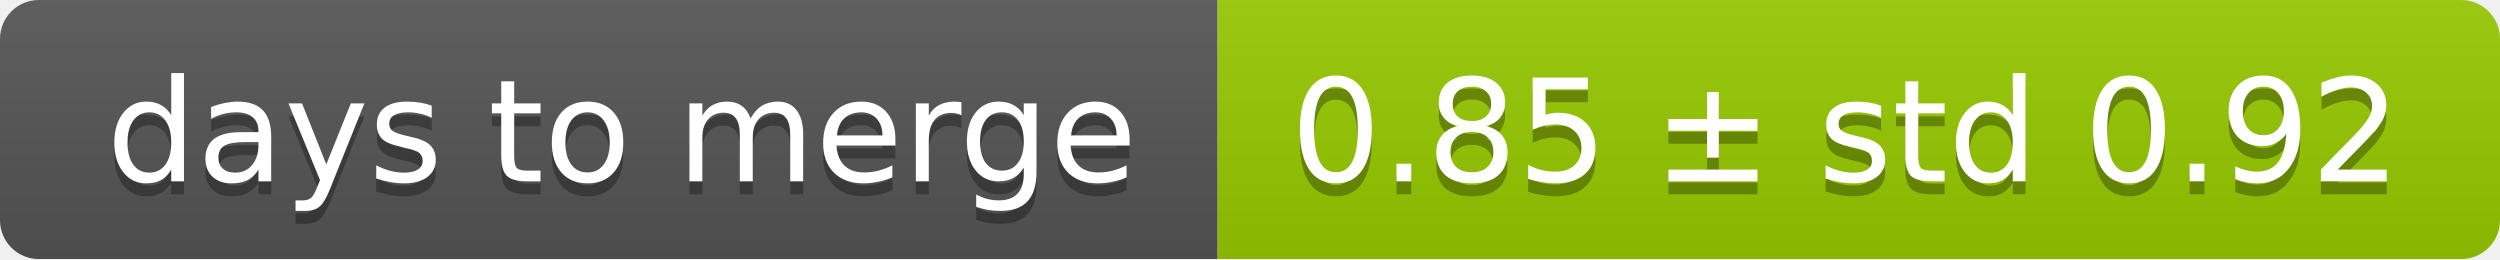
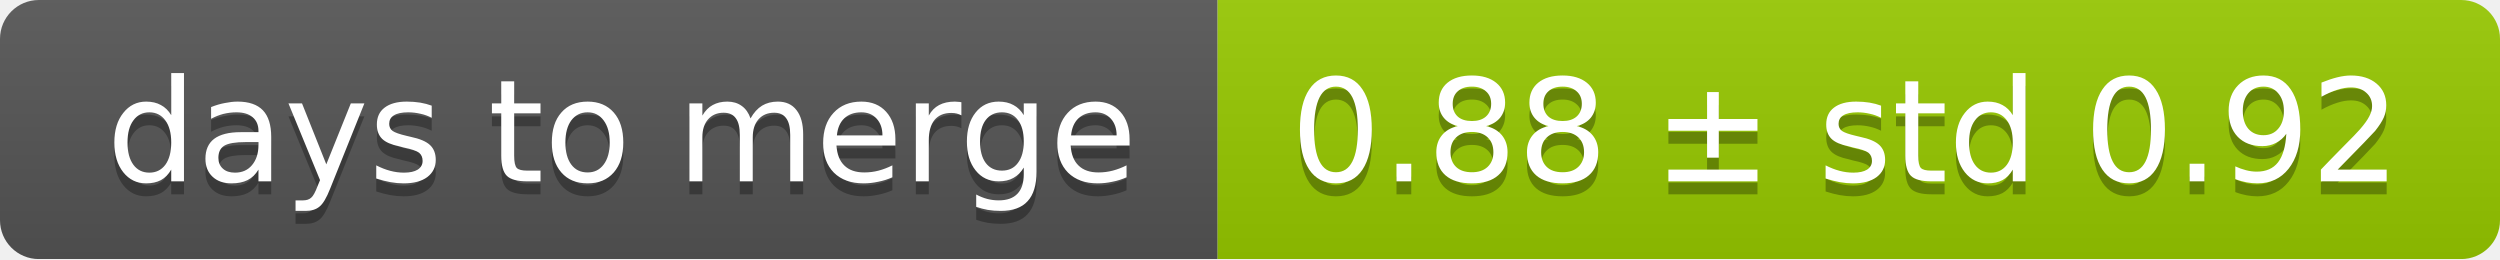
<svg xmlns="http://www.w3.org/2000/svg" width="193" height="20">
  <linearGradient id="smooth" x2="0" y2="100%">
    <stop offset="0" stop-color="#bbb" stop-opacity=".1" />
    <stop offset="1" stop-opacity=".1" />
  </linearGradient>
  <mask id="round">
    <rect width="193" height="20" rx="3" fill="#fff" />
  </mask>
  <g mask="url(#round)">
    <rect width="94" height="20" fill="#555" />
    <rect x="94" width="99" height="20" fill="#97ca00" />
    <rect width="193" height="20" fill="url(#smooth)" />
  </g>
  <g fill="#fff" text-anchor="middle" font-family="DejaVu Sans,Verdana,Geneva,sans-serif" font-size="11">
    <text x="48" y="15" fill="#010101" fill-opacity=".3">days to merge</text>
    <text x="48" y="14">days to merge</text>
-     <text x="142.5" y="15" fill="#010101" fill-opacity=".3">0.85 ± std 0.92</text>
-     <text x="142.5" y="14">0.85 ± std 0.92</text>
+     <text x="142.5" y="15" fill="#010101" fill-opacity=".3">0.88 ± std 0.92</text>
+     <text x="142.5" y="14">0.88 ± std 0.92</text>
  </g>
</svg>
